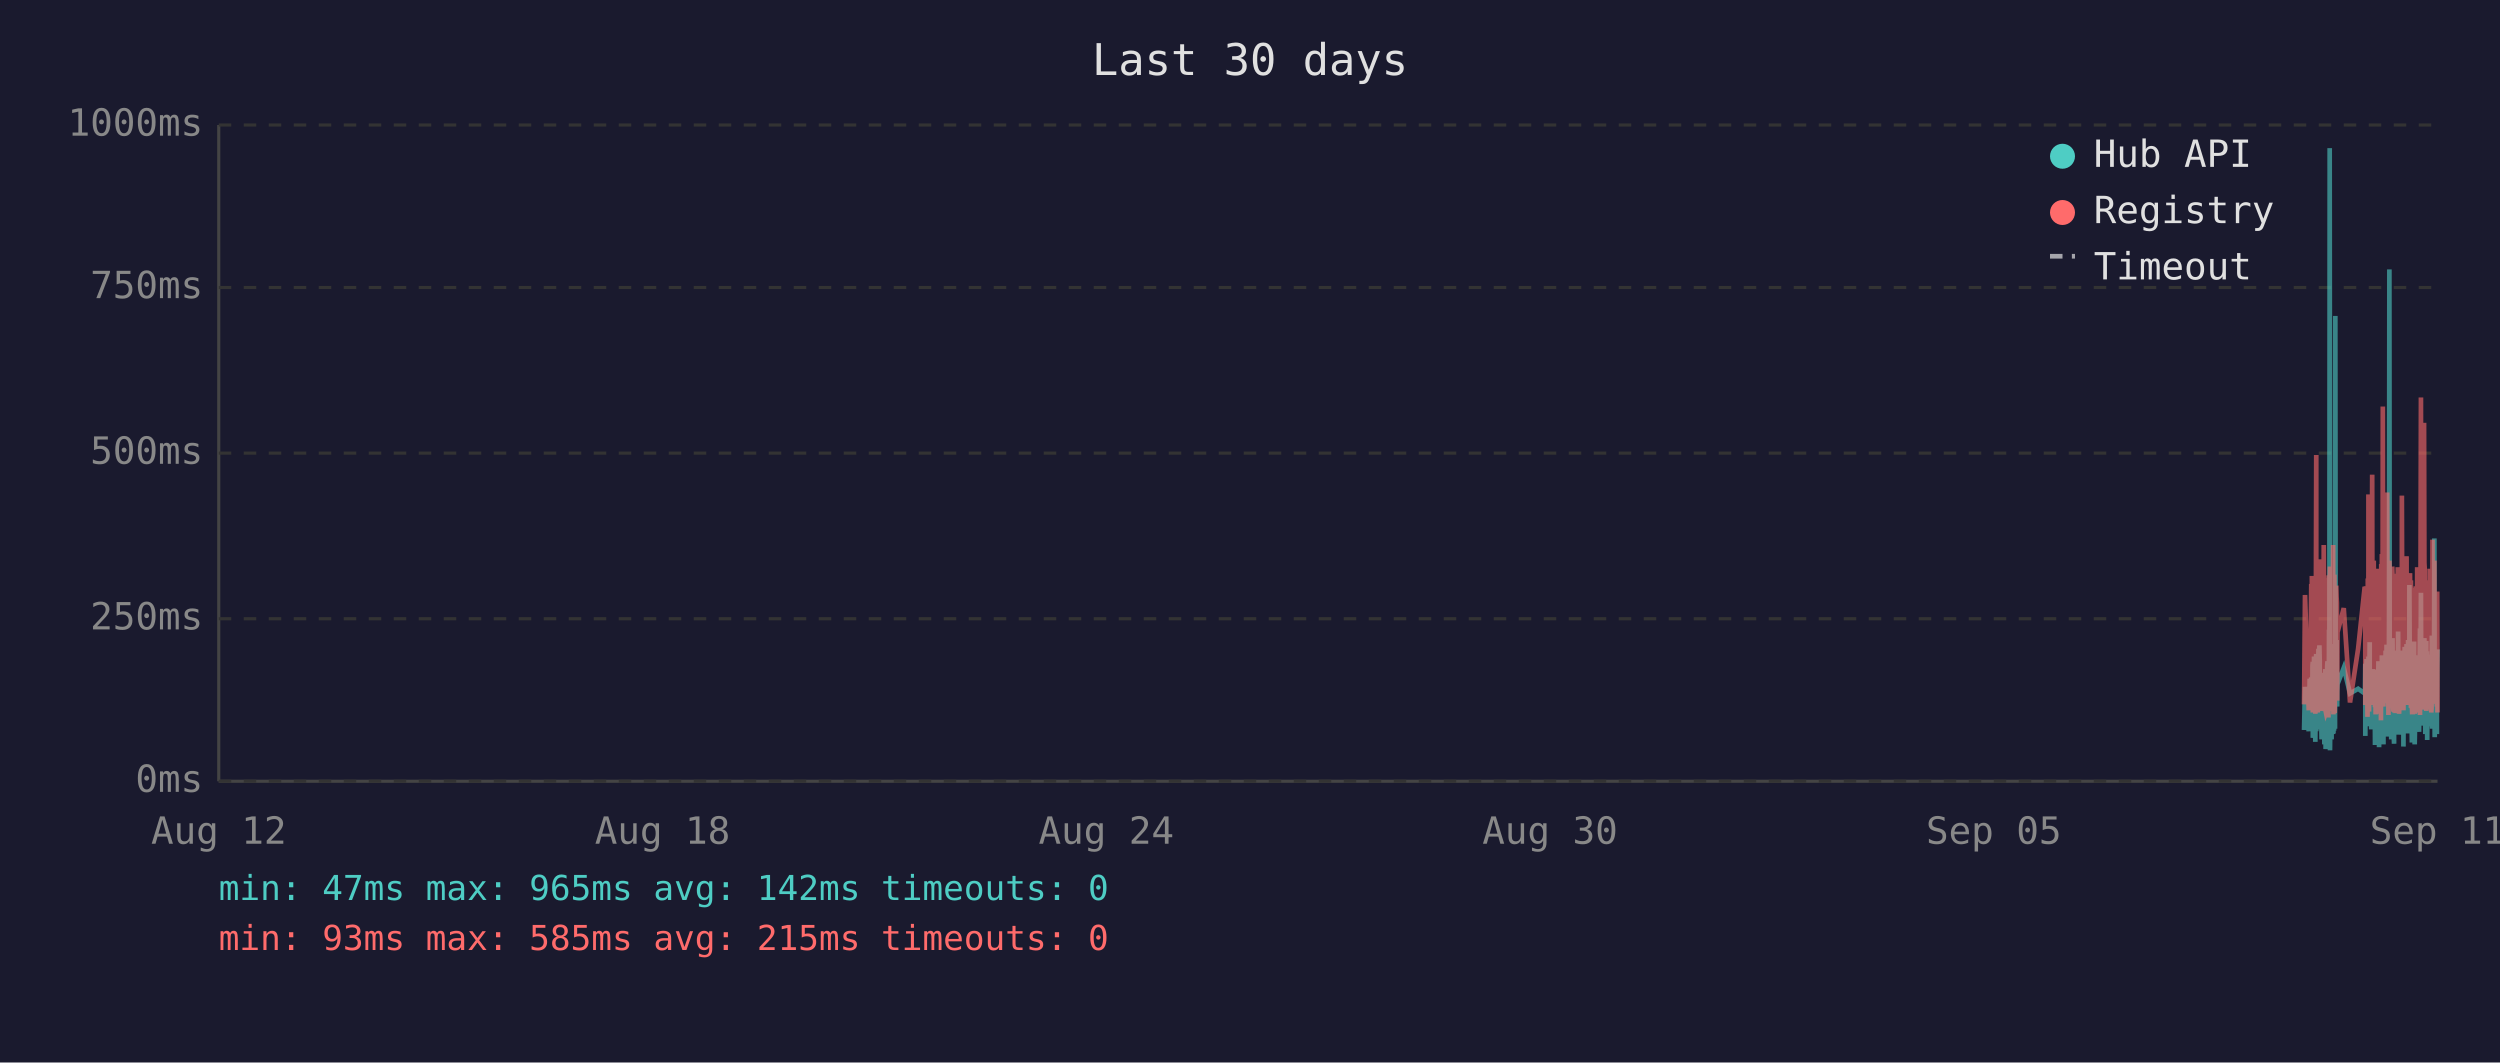
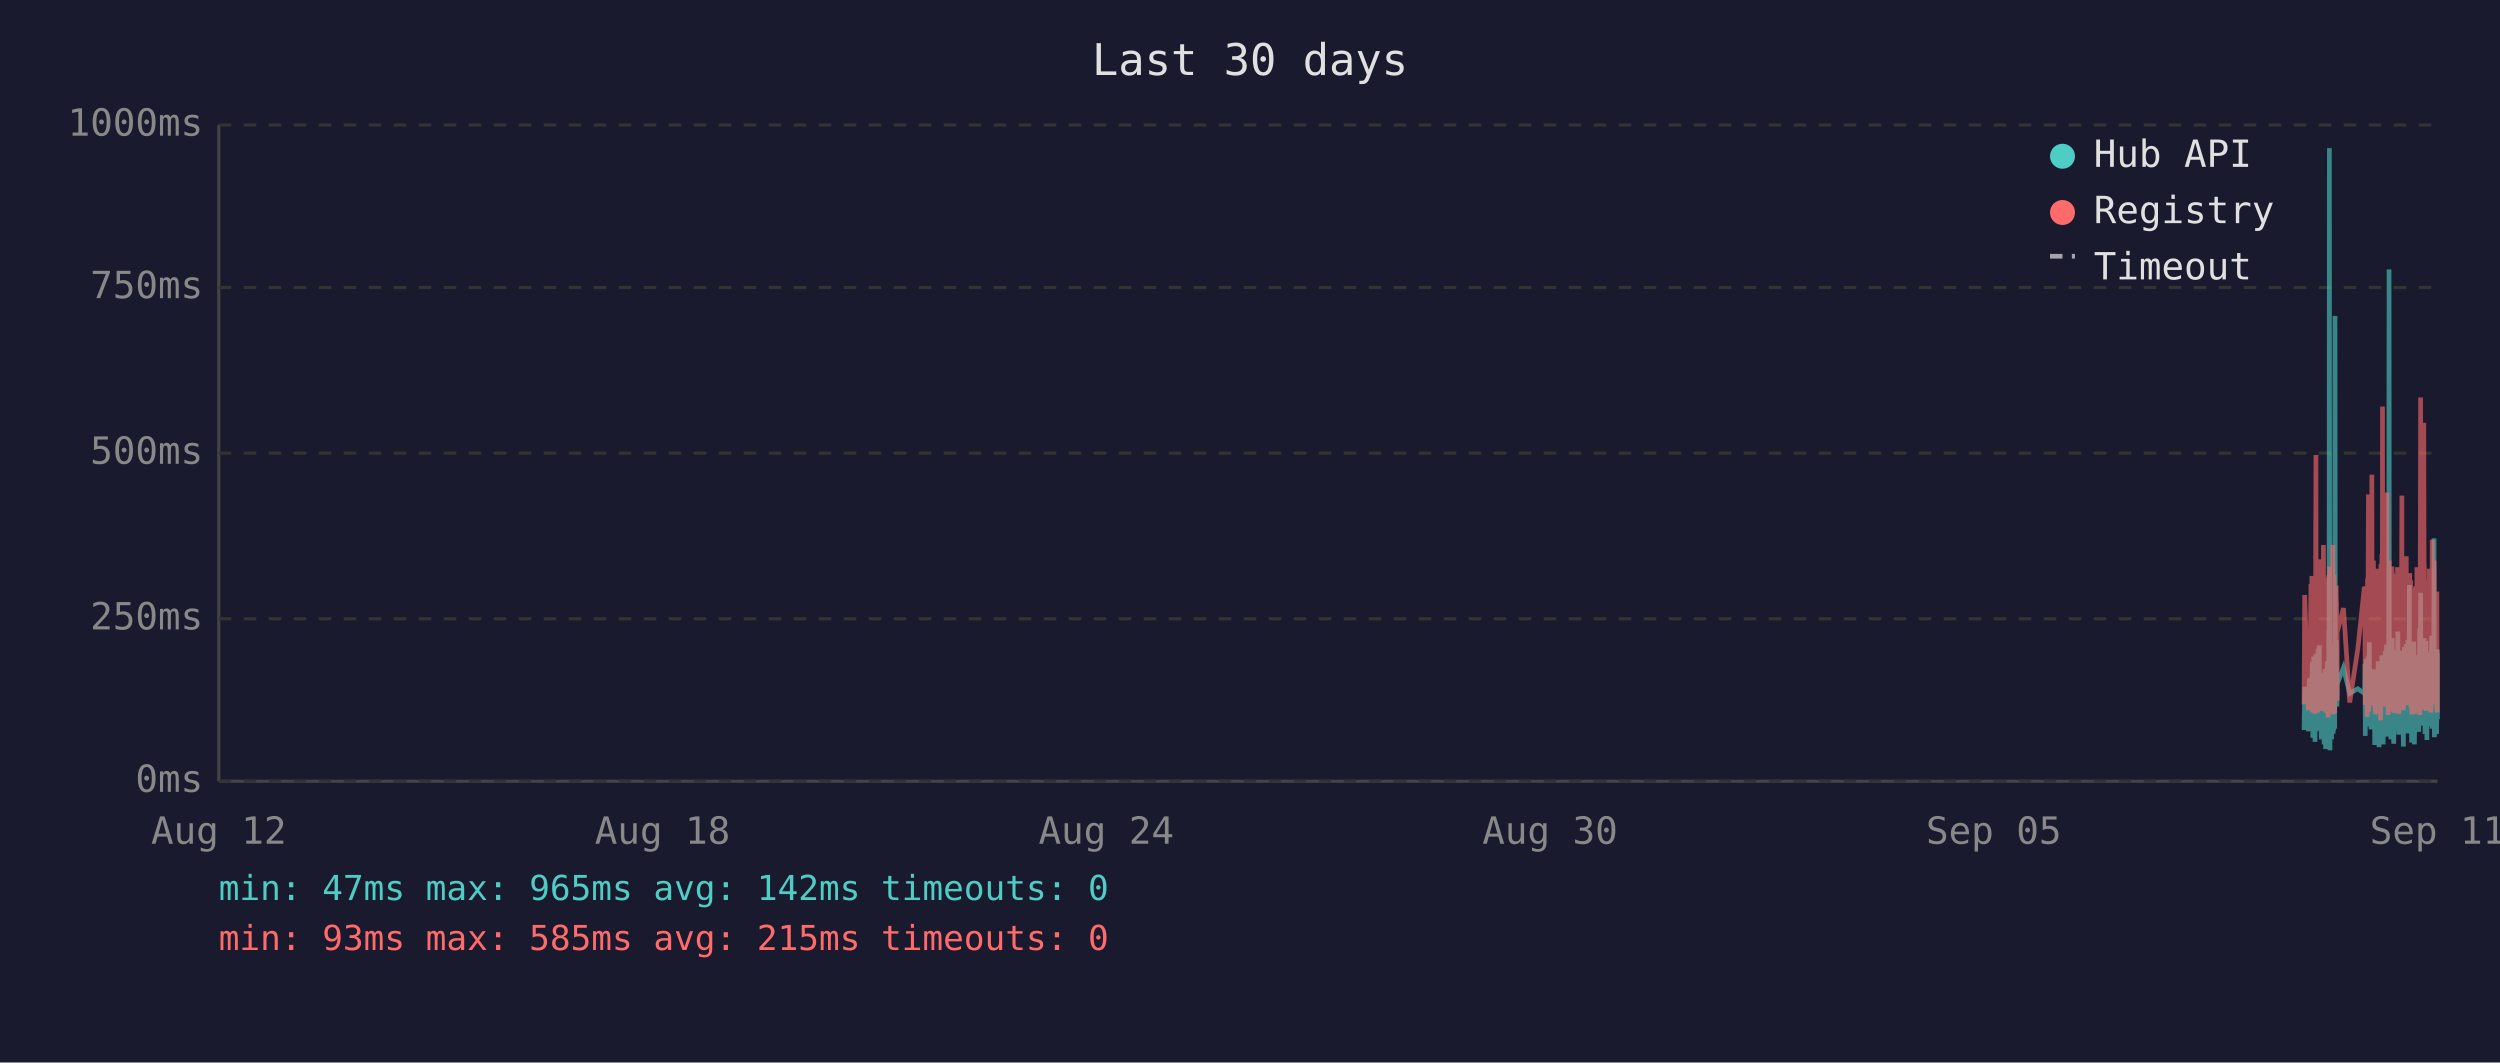
<svg xmlns="http://www.w3.org/2000/svg" viewBox="0 0 800 340" font-family="monospace" font-size="12">
  <rect width="800" height="340" fill="#1a1a2e" />
  <text x="400" y="24" fill="#e0e0e0" font-size="14" text-anchor="middle">Last 30 days</text>
  <line x1="70" y1="40" x2="70" y2="250" stroke="#444" stroke-width="1" />
  <line x1="70" y1="250" x2="780" y2="250" stroke="#444" stroke-width="1" />
  <line x1="70" y1="250" x2="780" y2="250" stroke="#333" stroke-width="1" stroke-dasharray="4" />
  <text x="65" y="250" fill="#888" text-anchor="end" dominant-baseline="middle">0ms</text>
  <line x1="70" y1="198" x2="780" y2="198" stroke="#333" stroke-width="1" stroke-dasharray="4" />
  <text x="65" y="198" fill="#888" text-anchor="end" dominant-baseline="middle">250ms</text>
  <line x1="70" y1="145" x2="780" y2="145" stroke="#333" stroke-width="1" stroke-dasharray="4" />
  <text x="65" y="145" fill="#888" text-anchor="end" dominant-baseline="middle">500ms</text>
  <line x1="70" y1="92" x2="780" y2="92" stroke="#333" stroke-width="1" stroke-dasharray="4" />
  <text x="65" y="92" fill="#888" text-anchor="end" dominant-baseline="middle">750ms</text>
  <line x1="70" y1="40" x2="780" y2="40" stroke="#333" stroke-width="1" stroke-dasharray="4" />
  <text x="65" y="40" fill="#888" text-anchor="end" dominant-baseline="middle">1000ms</text>
  <text x="70" y="270" fill="#888" text-anchor="middle">Aug 12</text>
  <text x="212" y="270" fill="#888" text-anchor="middle">Aug 18</text>
  <text x="354" y="270" fill="#888" text-anchor="middle">Aug 24</text>
  <text x="496" y="270" fill="#888" text-anchor="middle">Aug 30</text>
  <text x="638" y="270" fill="#888" text-anchor="middle">Sep 05</text>
  <text x="780" y="270" fill="#888" text-anchor="middle">Sep 11</text>
-   <polyline points="737.3,233.6 737.6,219.8 738.8,234.0 739.1,217.2 739.2,223.3 739.6,216.8 739.7,222.3 739.8,224.2 739.8,225.0 739.9,233.6 740.0,213.0 740.1,211.8 740.1,236.1 740.2,235.1 740.3,223.8 740.3,221.2 740.4,222.3 740.5,210.1 740.6,223.3 740.7,234.7 740.8,220.6 740.8,218.9 740.9,237.4 741.0,223.1 741.1,210.9 741.2,209.3 741.2,234.0 741.3,217.0 741.4,214.3 741.5,230.9 741.6,233.4 741.7,220.6 741.7,221.2 741.7,220.6 741.8,215.8 741.9,207.6 742.0,216.6 742.1,213.9 742.2,218.9 742.2,206.5 742.3,211.4 742.4,228.4 742.5,226.1 742.6,220.2 742.7,221.2 742.7,221.9 742.8,228.8 742.9,236.6 743.0,221.9 743.1,215.3 743.2,231.1 743.2,221.9 743.3,221.2 743.4,218.7 743.5,234.7 743.6,221.2 743.7,218.1 743.7,223.1 743.8,238.2 743.9,220.8 744.0,224.8 744.1,214.1 744.2,232.6 744.2,239.7 744.3,237.6 744.4,232.6 744.5,219.1 744.6,219.8 744.7,217.2 744.7,213.2 744.8,211.6 744.9,220.2 745.0,216.6 745.1,222.5 745.1,234.7 745.1,229.4 745.2,225.6 745.3,201.5 745.4,223.8 745.5,47.4 745.6,196.0 745.6,240.1 745.7,231.1 745.8,221.0 745.9,225.0 746.0,217.9 746.1,212.8 746.1,236.6 746.2,222.7 746.3,222.9 746.4,221.0 746.5,234.9 746.6,209.0 746.7,234.7 746.7,213.5 746.8,206.1 746.9,233.8 747.0,220.2 747.1,230.7 747.1,223.8 747.2,233.2 747.3,101.1 747.4,207.2 747.5,217.9 747.6,218.9 747.6,224.4 747.7,204.8 747.8,216.6 747.9,226.1 747.9,221.2 748.0,218.9 750.0,213.7 752.0,221.9 754.6,220.4 756.7,221.9 756.8,221.0 756.9,212.4 756.9,235.5 757.0,214.1 757.1,215.3 757.2,214.3 757.3,210.9 757.4,219.5 757.4,221.0 757.5,222.9 757.6,232.4 757.7,217.4 757.8,231.1 757.9,210.1 757.9,216.0 758.0,232.2 758.1,226.1 758.2,216.2 758.3,205.5 758.3,230.3 758.4,217.4 758.5,224.4 758.6,232.2 758.7,215.8 758.8,233.4 758.8,214.5 759.0,219.3 759.1,221.9 759.2,227.3 759.3,214.1 759.3,222.9 759.4,215.6 759.5,218.3 759.6,220.0 759.7,215.1 759.8,230.1 759.8,214.3 759.9,215.8 760.0,238.4 760.1,223.8 760.2,238.0 760.3,222.1 760.3,222.1 760.4,230.5 760.5,220.2 760.6,216.8 760.7,225.6 760.8,236.1 760.8,221.9 760.9,216.8 761.0,220.6 761.1,211.6 761.2,216.6 761.3,233.8 761.3,239.1 761.4,234.9 761.5,227.3 761.6,229.4 761.7,211.6 761.8,215.1 761.8,215.8 761.9,236.1 761.9,235.3 762.0,221.7 762.1,216.8 762.2,233.8 762.2,209.7 762.3,223.8 762.4,222.7 762.5,216.6 762.6,229.4 762.7,238.2 762.7,229.6 762.8,220.4 762.9,214.5 763.0,220.4 763.1,229.8 763.2,221.2 763.2,219.3 763.3,217.4 763.4,208.2 763.5,218.5 763.6,208.2 763.7,218.9 763.7,206.3 763.8,235.7 763.9,212.2 764.0,213.9 764.1,219.8 764.2,218.7 764.2,233.0 764.3,219.3 764.4,226.1 764.5,197.1 764.6,86.2 764.7,216.0 764.7,233.8 764.8,208.2 764.9,213.0 765.0,210.3 765.1,223.3 765.2,236.6 765.2,217.9 765.3,205.9 765.4,216.4 765.5,216.4 765.6,204.2 765.7,216.4 765.7,219.8 765.8,213.7 765.8,231.7 765.9,223.1 766.0,234.9 766.1,238.0 766.1,228.2 766.2,231.5 766.3,222.1 766.4,222.1 766.5,233.6 766.6,219.5 766.6,208.2 766.7,225.8 766.8,212.8 766.9,221.0 767.0,233.2 767.1,224.4 767.1,231.5 767.2,216.0 767.3,218.9 767.4,202.1 767.5,224.6 767.6,217.7 767.6,235.1 767.7,222.9 767.8,226.1 767.9,221.4 768.0,219.8 768.1,211.4 768.1,212.2 768.2,220.8 768.3,208.2 768.4,221.4 768.5,222.5 768.6,214.9 768.6,220.2 768.7,209.0 768.8,219.5 768.9,220.2 769.0,215.3 769.1,218.7 769.1,233.4 769.1,238.9 769.2,210.9 769.3,223.5 769.4,213.2 769.5,207.0 769.6,219.5 769.6,216.4 769.7,223.3 769.8,224.2 769.9,215.3 770.0,210.9 770.0,221.0 770.1,206.1 770.2,233.0 770.3,220.4 770.4,210.7 770.5,220.2 770.5,234.7 770.6,204.8 770.7,219.1 770.8,228.6 770.9,214.3 771.0,222.3 771.0,187.2 771.1,208.6 771.2,221.2 771.3,207.4 771.4,220.6 771.5,221.4 771.5,228.4 771.6,223.5 771.7,226.5 771.8,237.6 771.8,221.4 771.9,234.2 772.0,220.8 772.0,214.9 772.1,234.5 772.2,217.0 772.3,227.1 772.4,221.7 772.5,205.3 772.5,215.6 772.6,226.5 772.7,238.2 772.8,232.6 772.9,223.3 773.0,216.8 773.0,234.0 773.1,225.4 773.2,218.1 773.3,209.9 773.4,218.3 773.4,225.6 773.5,209.7 773.6,211.6 773.7,224.0 773.8,219.1 773.8,221.4 773.9,223.8 773.9,233.4 774.0,226.7 774.1,234.2 774.2,222.9 774.3,213.0 774.4,201.1 774.4,229.2 774.5,220.8 774.6,215.8 774.7,189.7 774.8,223.5 774.9,208.8 774.9,223.3 775.0,217.7 775.1,207.8 775.2,218.1 775.3,213.9 775.4,212.0 775.4,218.9 775.5,218.3 775.6,232.2 775.7,206.3 775.8,204.2 775.9,218.5 775.9,230.9 776.0,218.3 776.1,234.9 776.2,229.8 776.3,215.3 776.4,205.1 776.4,232.6 776.5,231.1 776.6,208.4 776.7,236.8 776.8,218.9 776.8,228.6 776.9,228.4 777.0,209.5 777.1,217.0 777.2,232.4 777.3,230.1 777.3,212.8 777.4,223.8 777.5,221.4 777.6,232.2 777.7,218.1 777.8,222.5 777.8,229.4 777.9,221.2 778.0,230.3 778.1,224.2 778.2,203.4 778.3,208.2 778.3,233.2 778.4,222.9 778.5,228.2 778.6,216.6 778.7,219.3 778.8,221.0 778.8,214.5 778.9,211.8 779.0,172.3 779.1,235.9 779.2,230.9 779.3,211.6 779.3,209.5 779.4,217.2 779.5,218.7 779.6,220.0 779.7,215.3 779.8,234.9 779.8,227.3 779.9,213.9 780.0,207.8" fill="none" stroke="#4ecdc4" stroke-width="1.5" opacity="0.6" />
-   <polyline points="737.3,225.4 737.6,190.4 738.8,227.3 739.1,201.7 739.2,226.5 739.6,187.6 739.7,187.6 739.8,215.8 739.8,184.3 739.9,224.6 740.0,206.3 740.1,192.5 740.1,228.0 740.2,225.8 740.3,209.0 740.3,204.0 740.4,209.0 740.5,196.2 740.6,224.4 740.7,225.8 740.8,206.1 740.8,204.2 740.9,228.4 741.0,222.3 741.1,186.0 741.2,145.6 741.2,226.3 741.3,215.1 741.4,226.3 741.5,224.2 741.6,226.5 741.7,228.0 741.7,228.0 741.7,206.5 741.8,198.1 741.9,181.3 742.0,193.1 742.1,199.4 742.2,181.1 742.2,201.1 742.3,196.7 742.4,223.5 742.5,214.9 742.6,179.0 742.7,185.3 742.7,227.5 742.8,225.8 742.9,226.7 743.0,185.7 743.1,209.5 743.2,224.4 743.2,184.9 743.3,184.5 743.4,206.3 743.5,225.0 743.6,174.4 743.7,200.7 743.7,185.3 743.8,226.5 743.9,186.4 744.0,222.7 744.1,190.8 744.2,216.6 744.2,227.5 744.3,228.0 744.4,227.7 744.5,186.6 744.6,210.5 744.7,200.2 744.7,200.4 744.8,198.1 744.9,206.1 745.0,190.4 745.1,184.9 745.1,229.6 745.1,217.7 745.2,184.1 745.3,188.3 745.4,216.6 745.5,187.8 745.6,181.3 745.6,227.5 745.7,225.6 745.8,207.4 745.9,226.5 746.0,201.3 746.1,193.9 746.1,226.9 746.2,184.1 746.3,209.0 746.4,185.5 746.5,225.8 746.6,174.4 746.7,228.6 746.7,192.7 746.8,197.5 746.9,224.0 747.0,183.9 747.1,225.0 747.1,228.2 747.2,216.0 747.3,209.9 747.4,192.2 747.5,193.3 747.6,221.7 747.6,187.4 747.7,191.0 747.8,192.9 747.9,217.2 747.9,224.2 748.0,202.3 750.0,194.6 752.0,224.8 754.6,207.6 756.7,187.8 756.8,188.7 756.9,201.7 756.9,225.6 757.0,191.0 757.1,187.6 757.2,190.8 757.3,190.6 757.4,208.8 757.4,210.5 757.5,216.0 757.6,229.4 757.7,185.1 757.8,218.7 757.9,182.8 757.9,158.2 758.0,221.7 758.1,227.7 758.2,191.8 758.3,178.8 758.3,225.4 758.4,203.0 758.5,219.5 758.6,219.3 758.7,205.3 758.8,225.6 758.8,182.0 759.0,181.3 759.1,151.9 759.2,218.5 759.3,189.1 759.3,208.0 759.4,207.4 759.5,210.1 759.6,179.4 759.7,202.1 759.8,224.2 759.8,194.3 759.9,189.9 760.0,226.3 760.1,196.4 760.2,228.6 760.3,206.5 760.3,217.4 760.4,224.4 760.5,182.0 760.6,191.4 760.7,228.4 760.8,225.4 760.8,225.2 760.9,187.6 761.0,184.7 761.1,196.7 761.2,204.0 761.3,223.8 761.3,224.4 761.4,226.9 761.5,215.6 761.6,216.8 761.7,210.1 761.8,208.2 761.8,205.9 761.9,230.5 761.9,228.4 762.0,180.5 762.1,186.4 762.2,223.8 762.2,177.3 762.3,184.7 762.4,225.8 762.5,130.1 762.6,217.2 762.7,226.1 762.7,224.8 762.8,181.8 762.9,190.8 763.0,201.7 763.1,225.0 763.2,221.0 763.2,183.4 763.3,192.7 763.4,199.2 763.5,184.9 763.6,182.2 763.7,183.9 763.7,178.4 763.8,224.2 763.9,157.6 764.0,197.7 764.1,208.6 764.2,184.5 764.2,214.1 764.3,228.8 764.4,206.5 764.5,194.6 764.6,179.4 764.7,186.6 764.7,221.9 764.8,214.1 764.9,203.6 765.0,197.3 765.1,208.8 765.2,225.2 765.2,190.6 765.3,194.6 765.4,189.5 765.5,181.3 765.6,184.5 765.7,191.4 765.7,188.1 765.8,192.7 765.8,226.1 765.9,227.7 766.0,225.0 766.1,223.5 766.1,215.3 766.2,228.0 766.3,215.1 766.4,184.5 766.5,215.3 766.6,228.2 766.6,197.3 766.7,184.3 766.8,224.4 766.9,183.6 767.0,225.6 767.1,185.3 767.1,224.8 767.2,226.3 767.3,181.5 767.4,190.8 767.5,213.5 767.6,189.7 767.6,225.0 767.7,228.4 767.8,226.3 767.9,217.7 768.0,203.4 768.1,199.6 768.1,194.8 768.2,185.3 768.3,199.4 768.4,188.9 768.5,215.1 768.6,190.6 768.6,158.6 768.7,192.7 768.8,187.8 768.9,207.8 769.0,195.0 769.1,184.1 769.1,216.0 769.1,227.3 769.2,183.6 769.3,223.8 769.4,194.3 769.5,182.8 769.6,185.1 769.6,202.3 769.7,204.4 769.8,220.6 769.9,189.3 770.0,207.8 770.0,181.3 770.1,178.0 770.2,223.3 770.3,183.4 770.4,191.6 770.5,204.0 770.5,225.6 770.6,195.8 770.7,210.1 770.8,222.9 770.9,189.1 771.0,207.0 771.0,191.2 771.1,197.5 771.2,183.4 771.3,197.9 771.4,193.5 771.5,185.7 771.5,226.5 771.6,225.4 771.7,210.9 771.8,226.7 771.8,225.2 771.9,228.6 772.0,210.1 772.0,193.1 772.1,228.6 772.2,214.7 772.3,214.9 772.4,214.5 772.5,188.1 772.5,191.4 772.6,226.3 772.7,228.4 772.8,223.8 772.9,211.4 773.0,216.8 773.0,226.5 773.1,187.6 773.2,203.4 773.3,226.5 773.4,191.2 773.4,217.0 773.5,181.5 773.6,196.2 773.7,228.0 773.8,191.8 773.8,225.8 773.9,225.8 773.9,227.5 774.0,218.3 774.1,227.7 774.2,183.9 774.3,190.6 774.4,228.8 774.4,222.9 774.5,223.8 774.6,170.4 774.7,127.2 774.8,196.0 774.9,199.6 774.9,227.1 775.0,188.9 775.1,191.6 775.2,209.0 775.3,192.5 775.4,188.5 775.4,182.2 775.5,209.0 775.6,225.6 775.7,135.3 775.8,180.1 775.9,182.0 775.9,225.2 776.0,185.7 776.1,223.8 776.2,225.8 776.3,189.1 776.4,207.0 776.4,227.5 776.5,216.0 776.6,197.1 776.7,222.5 776.8,214.5 776.8,217.2 776.9,223.8 777.0,189.5 777.1,186.8 777.2,223.5 777.3,223.3 777.3,189.9 777.4,226.5 777.5,182.0 777.6,224.2 777.7,205.3 777.8,227.1 777.8,224.0 777.9,185.1 778.0,228.0 778.1,226.5 778.2,184.5 778.3,207.2 778.3,218.3 778.4,172.7 778.5,224.4 778.6,195.0 778.7,189.7 778.8,181.3 778.8,185.1 778.9,197.5 779.0,179.4 779.1,224.0 779.2,225.2 779.3,192.2 779.3,205.9 779.4,207.4 779.5,210.5 779.6,224.4 779.7,191.4 779.8,226.1 779.8,218.3 779.9,189.3 780.0,228.0" fill="none" stroke="#ff6b6b" stroke-width="1.5" opacity="0.6" />
+   <polyline points="737.3,233.6 737.5,219.8 738.7,234.0 739.0,217.2 739.1,223.3 739.5,216.8 739.6,222.3 739.7,224.2 739.8,225.0 739.8,233.6 739.9,213.0 740.0,211.8 740.1,236.1 740.1,235.1 740.2,223.8 740.3,221.2 740.3,222.3 740.4,210.1 740.5,223.3 740.6,234.7 740.7,220.6 740.8,218.9 740.8,237.4 740.9,223.1 741.0,210.9 741.1,209.3 741.2,234.0 741.2,217.0 741.3,214.3 741.4,230.9 741.5,233.4 741.6,220.6 741.6,221.2 741.7,220.6 741.7,215.8 741.8,207.6 741.9,216.6 742.0,213.9 742.1,218.9 742.2,206.5 742.2,211.4 742.3,228.4 742.4,226.1 742.5,220.2 742.6,221.2 742.7,221.9 742.7,228.8 742.8,236.6 742.9,221.9 743.0,215.3 743.1,231.1 743.2,221.9 743.2,221.2 743.3,218.7 743.4,234.7 743.5,221.2 743.6,218.1 743.7,223.1 743.7,238.2 743.8,220.8 743.9,224.8 744.0,214.1 744.1,232.6 744.2,239.7 744.2,237.6 744.3,232.6 744.4,219.1 744.5,219.8 744.6,217.2 744.7,213.2 744.7,211.6 744.8,220.2 744.9,216.6 745.0,222.5 745.0,234.7 745.1,229.4 745.2,225.6 745.2,201.5 745.3,223.8 745.4,47.4 745.5,196.0 745.6,240.1 745.6,231.1 745.7,221.0 745.8,225.0 745.9,217.9 746.0,212.8 746.1,236.6 746.1,222.7 746.2,222.9 746.3,221.0 746.4,234.9 746.5,209.0 746.6,234.7 746.6,213.5 746.7,206.1 746.8,233.8 746.9,220.2 747.0,230.7 747.1,223.8 747.1,233.2 747.2,101.1 747.3,207.2 747.4,217.9 747.5,218.9 747.6,224.4 747.6,204.8 747.7,216.6 747.8,226.1 747.9,221.2 747.9,218.9 749.9,213.7 751.9,221.9 754.5,220.4 756.6,221.9 756.7,221.0 756.8,212.4 756.9,235.5 756.9,214.1 757.0,215.3 757.1,214.3 757.2,210.9 757.3,219.5 757.4,221.0 757.4,222.9 757.5,232.4 757.6,217.4 757.7,231.1 757.8,210.1 757.9,216.0 757.9,232.2 758.0,226.1 758.1,216.2 758.2,205.5 758.3,230.3 758.4,217.4 758.4,224.4 758.5,232.2 758.6,215.8 758.7,233.4 758.8,214.5 758.9,219.3 759.0,221.9 759.1,227.3 759.2,214.1 759.3,222.9 759.3,215.6 759.4,218.3 759.5,220.0 759.6,215.1 759.7,230.1 759.8,214.3 759.8,215.8 759.9,238.4 760.0,223.8 760.1,238.0 760.2,222.1 760.3,222.1 760.3,230.5 760.4,220.2 760.5,216.8 760.6,225.6 760.7,236.1 760.8,221.9 760.8,216.8 760.9,220.6 761.0,211.6 761.1,216.6 761.2,233.8 761.3,239.1 761.3,234.9 761.4,227.3 761.5,229.4 761.6,211.6 761.7,215.1 761.8,215.8 761.8,236.1 761.8,235.3 761.9,221.7 762.0,216.8 762.1,233.8 762.2,209.7 762.2,223.8 762.3,222.7 762.4,216.6 762.5,229.4 762.6,238.2 762.7,229.6 762.7,220.4 762.8,214.5 762.9,220.4 763.0,229.8 763.1,221.2 763.2,219.3 763.2,217.4 763.3,208.2 763.4,218.5 763.5,208.2 763.6,218.9 763.7,206.3 763.7,235.7 763.8,212.2 763.9,213.9 764.0,219.8 764.1,218.7 764.2,233.0 764.2,219.3 764.3,226.1 764.4,197.1 764.5,86.2 764.6,216.0 764.7,233.8 764.7,208.2 764.8,213.0 764.9,210.3 765.0,223.3 765.1,236.6 765.2,217.9 765.2,205.9 765.3,216.4 765.4,216.4 765.5,204.2 765.6,216.4 765.7,219.8 765.7,213.7 765.7,231.7 765.8,223.1 765.9,234.9 766.0,238.0 766.1,228.2 766.1,231.5 766.2,222.1 766.3,222.1 766.4,233.6 766.5,219.5 766.6,208.2 766.6,225.8 766.7,212.8 766.8,221.0 766.9,233.2 767.0,224.4 767.1,231.5 767.1,216.0 767.2,218.9 767.3,202.1 767.4,224.6 767.5,217.7 767.6,235.1 767.6,222.9 767.7,226.1 767.8,221.4 767.9,219.8 768.0,211.4 768.1,212.2 768.1,220.8 768.2,208.2 768.3,221.4 768.4,222.5 768.5,214.9 768.6,220.2 768.6,209.0 768.7,219.5 768.8,220.2 768.9,215.3 769.0,218.7 769.0,233.4 769.1,238.9 769.1,210.9 769.2,223.5 769.3,213.2 769.4,207.0 769.5,219.5 769.5,216.4 769.6,223.3 769.7,224.2 769.8,215.3 769.9,210.9 770.0,221.0 770.0,206.1 770.1,233.0 770.2,220.4 770.3,210.7 770.4,220.2 770.5,234.7 770.5,204.8 770.6,219.1 770.7,228.6 770.8,214.3 770.9,222.3 771.0,187.2 771.0,208.6 771.1,221.2 771.2,207.4 771.3,220.6 771.4,221.4 771.5,228.4 771.5,223.5 771.6,226.5 771.7,237.6 771.7,221.4 771.8,234.2 771.9,220.8 772.0,214.9 772.0,234.5 772.1,217.0 772.2,227.1 772.3,221.7 772.4,205.3 772.5,215.6 772.5,226.5 772.6,238.2 772.7,232.6 772.8,223.3 772.9,216.8 773.0,234.0 773.0,225.4 773.1,218.1 773.2,209.9 773.3,218.3 773.4,225.6 773.4,209.7 773.5,211.6 773.6,224.0 773.7,219.1 773.7,221.4 773.8,223.8 773.9,233.4 773.9,226.7 774.0,234.2 774.1,222.9 774.2,213.0 774.3,201.1 774.4,229.2 774.4,220.8 774.5,215.8 774.6,189.7 774.7,223.5 774.8,208.8 774.9,223.3 774.9,217.7 775.0,207.8 775.1,218.1 775.2,213.9 775.3,212.0 775.4,218.9 775.4,218.3 775.5,232.2 775.6,206.3 775.7,204.2 775.8,218.5 775.9,230.9 775.9,218.3 776.0,234.9 776.1,229.8 776.2,215.3 776.3,205.1 776.4,232.6 776.4,231.1 776.5,208.4 776.6,236.8 776.7,218.9 776.8,228.6 776.8,228.4 776.9,209.5 777.0,217.0 777.1,232.4 777.2,230.1 777.3,212.8 777.3,223.8 777.4,221.4 777.5,232.2 777.6,218.1 777.7,222.5 777.8,229.4 777.8,221.2 777.9,230.3 778.0,224.2 778.1,203.4 778.2,208.2 778.3,233.2 778.3,222.9 778.4,228.2 778.5,216.6 778.6,219.3 778.7,221.0 778.8,214.5 778.8,211.8 778.9,172.3 779.0,235.9 779.1,230.9 779.2,211.6 779.3,209.5 779.3,217.2 779.4,218.7 779.5,220.0 779.6,215.3 779.7,234.9 779.8,227.3 779.8,213.9 779.9,207.8 780.0,230.1" fill="none" stroke="#4ecdc4" stroke-width="1.5" opacity="0.6" />
+   <polyline points="737.3,225.4 737.5,190.4 738.7,227.3 739.0,201.7 739.1,226.5 739.5,187.6 739.6,187.6 739.7,215.8 739.8,184.3 739.8,224.6 739.9,206.3 740.0,192.5 740.1,228.0 740.1,225.8 740.2,209.0 740.3,204.0 740.3,209.0 740.4,196.2 740.5,224.4 740.6,225.8 740.7,206.1 740.8,204.2 740.8,228.4 740.9,222.3 741.0,186.0 741.1,145.6 741.2,226.3 741.2,215.1 741.3,226.3 741.4,224.2 741.5,226.5 741.6,228.0 741.6,228.0 741.7,206.5 741.7,198.1 741.8,181.3 741.9,193.1 742.0,199.4 742.1,181.1 742.2,201.1 742.2,196.7 742.3,223.5 742.4,214.9 742.5,179.0 742.6,185.3 742.7,227.5 742.7,225.8 742.8,226.7 742.9,185.7 743.0,209.5 743.1,224.4 743.2,184.9 743.2,184.5 743.3,206.3 743.4,225.0 743.5,174.4 743.6,200.7 743.7,185.3 743.7,226.5 743.8,186.4 743.9,222.7 744.0,190.8 744.1,216.6 744.2,227.5 744.2,228.0 744.3,227.7 744.4,186.6 744.5,210.5 744.6,200.2 744.7,200.4 744.7,198.1 744.8,206.1 744.9,190.4 745.0,184.9 745.0,229.6 745.1,217.7 745.2,184.1 745.2,188.3 745.3,216.6 745.4,187.8 745.5,181.3 745.6,227.5 745.6,225.6 745.7,207.4 745.8,226.5 745.9,201.3 746.0,193.9 746.1,226.9 746.1,184.1 746.2,209.0 746.3,185.5 746.4,225.8 746.5,174.4 746.6,228.6 746.6,192.7 746.7,197.5 746.8,224.0 746.9,183.9 747.0,225.0 747.1,228.2 747.1,216.0 747.2,209.9 747.3,192.2 747.4,193.3 747.5,221.7 747.6,187.4 747.6,191.0 747.7,192.9 747.8,217.2 747.9,224.2 747.9,202.3 749.9,194.6 751.9,224.8 754.5,207.6 756.6,187.8 756.7,188.7 756.8,201.7 756.9,225.6 756.9,191.0 757.0,187.6 757.1,190.8 757.2,190.6 757.3,208.8 757.4,210.5 757.4,216.0 757.5,229.4 757.6,185.1 757.7,218.7 757.8,182.8 757.9,158.2 757.9,221.7 758.0,227.7 758.1,191.8 758.2,178.8 758.3,225.4 758.4,203.0 758.4,219.5 758.5,219.3 758.6,205.3 758.7,225.6 758.8,182.0 758.9,181.3 759.0,151.9 759.1,218.5 759.2,189.1 759.3,208.0 759.3,207.4 759.4,210.1 759.5,179.4 759.6,202.1 759.7,224.2 759.8,194.3 759.8,189.9 759.9,226.3 760.0,196.4 760.1,228.6 760.2,206.5 760.3,217.4 760.3,224.4 760.4,182.0 760.5,191.4 760.6,228.4 760.7,225.4 760.8,225.2 760.8,187.6 760.9,184.7 761.0,196.7 761.1,204.0 761.2,223.8 761.3,224.4 761.3,226.9 761.4,215.6 761.5,216.8 761.6,210.1 761.7,208.2 761.8,205.9 761.8,230.5 761.8,228.4 761.9,180.5 762.0,186.4 762.1,223.8 762.2,177.3 762.2,184.7 762.3,225.8 762.4,130.1 762.5,217.2 762.6,226.1 762.7,224.8 762.7,181.8 762.8,190.8 762.9,201.7 763.0,225.0 763.1,221.0 763.2,183.4 763.2,192.7 763.3,199.2 763.4,184.9 763.5,182.2 763.6,183.9 763.7,178.4 763.7,224.2 763.8,157.6 763.9,197.7 764.0,208.6 764.1,184.5 764.2,214.1 764.2,228.8 764.3,206.5 764.4,194.6 764.5,179.4 764.6,186.6 764.7,221.9 764.7,214.1 764.8,203.6 764.9,197.3 765.0,208.8 765.1,225.2 765.2,190.6 765.2,194.6 765.3,189.5 765.4,181.3 765.5,184.5 765.6,191.4 765.7,188.1 765.7,192.7 765.7,226.1 765.8,227.7 765.9,225.0 766.0,223.5 766.1,215.3 766.1,228.0 766.2,215.1 766.3,184.5 766.4,215.3 766.5,228.2 766.6,197.3 766.6,184.3 766.7,224.4 766.8,183.6 766.9,225.6 767.0,185.3 767.1,224.8 767.1,226.3 767.2,181.5 767.3,190.8 767.4,213.5 767.5,189.7 767.6,225.0 767.6,228.4 767.7,226.3 767.8,217.7 767.9,203.4 768.0,199.6 768.1,194.8 768.1,185.3 768.2,199.4 768.3,188.9 768.4,215.1 768.5,190.6 768.6,158.6 768.6,192.7 768.7,187.8 768.8,207.8 768.9,195.0 769.0,184.1 769.0,216.0 769.1,227.3 769.1,183.6 769.2,223.8 769.3,194.3 769.4,182.8 769.5,185.1 769.5,202.3 769.6,204.4 769.7,220.6 769.8,189.3 769.9,207.8 770.0,181.3 770.0,178.0 770.1,223.3 770.2,183.4 770.3,191.6 770.4,204.0 770.5,225.6 770.5,195.8 770.6,210.1 770.7,222.9 770.8,189.1 770.9,207.0 771.0,191.2 771.0,197.5 771.1,183.4 771.2,197.9 771.3,193.5 771.4,185.7 771.5,226.5 771.5,225.4 771.6,210.9 771.7,226.7 771.7,225.2 771.8,228.6 771.9,210.1 772.0,193.1 772.0,228.6 772.1,214.7 772.2,214.9 772.3,214.5 772.4,188.1 772.5,191.4 772.5,226.3 772.6,228.4 772.7,223.8 772.8,211.4 772.9,216.8 773.0,226.5 773.0,187.6 773.1,203.4 773.2,226.5 773.3,191.2 773.4,217.0 773.4,181.5 773.5,196.2 773.6,228.0 773.7,191.8 773.7,225.8 773.8,225.8 773.9,227.5 773.9,218.3 774.0,227.7 774.1,183.9 774.2,190.6 774.3,228.8 774.4,222.9 774.4,223.8 774.5,170.4 774.6,127.2 774.7,196.0 774.8,199.6 774.9,227.1 774.9,188.9 775.0,191.6 775.1,209.0 775.2,192.5 775.3,188.5 775.4,182.2 775.4,209.0 775.5,225.6 775.6,135.3 775.7,180.1 775.8,182.0 775.9,225.2 775.9,185.7 776.0,223.8 776.1,225.8 776.2,189.1 776.3,207.0 776.4,227.5 776.4,216.0 776.5,197.1 776.6,222.5 776.7,214.5 776.8,217.2 776.8,223.8 776.9,189.5 777.0,186.8 777.1,223.5 777.2,223.3 777.3,189.9 777.3,226.5 777.4,182.0 777.5,224.2 777.6,205.3 777.7,227.1 777.8,224.0 777.8,185.1 777.9,228.0 778.0,226.5 778.1,184.5 778.2,207.2 778.3,218.3 778.3,172.7 778.4,224.4 778.5,195.0 778.6,189.7 778.7,181.3 778.8,185.1 778.8,197.5 778.9,179.4 779.0,224.0 779.1,225.2 779.2,192.2 779.3,205.9 779.3,207.4 779.4,210.5 779.5,224.4 779.6,191.4 779.7,226.1 779.8,218.3 779.8,189.3 779.9,228.0 780.0,209.0" fill="none" stroke="#ff6b6b" stroke-width="1.5" opacity="0.6" />
  <circle cx="660" cy="50" r="4" fill="#4ecdc4" />
  <text x="670" y="50" fill="#e0e0e0" dominant-baseline="middle">Hub API</text>
  <circle cx="660" cy="68" r="4" fill="#ff6b6b" />
  <text x="670" y="68" fill="#e0e0e0" dominant-baseline="middle">Registry</text>
  <line x1="656" y1="82" x2="664" y2="82" stroke="#e0e0e0" stroke-width="1.5" stroke-dasharray="4,3" opacity="0.7" />
  <text x="670" y="86" fill="#e0e0e0" dominant-baseline="middle">Timeout</text>
  <text x="70" y="288" fill="#4ecdc4" font-size="11">min: 47ms  max: 965ms  avg: 142ms  timeouts: 0</text>
  <text x="70" y="304" fill="#ff6b6b" font-size="11">min: 93ms  max: 585ms  avg: 215ms  timeouts: 0</text>
</svg>
